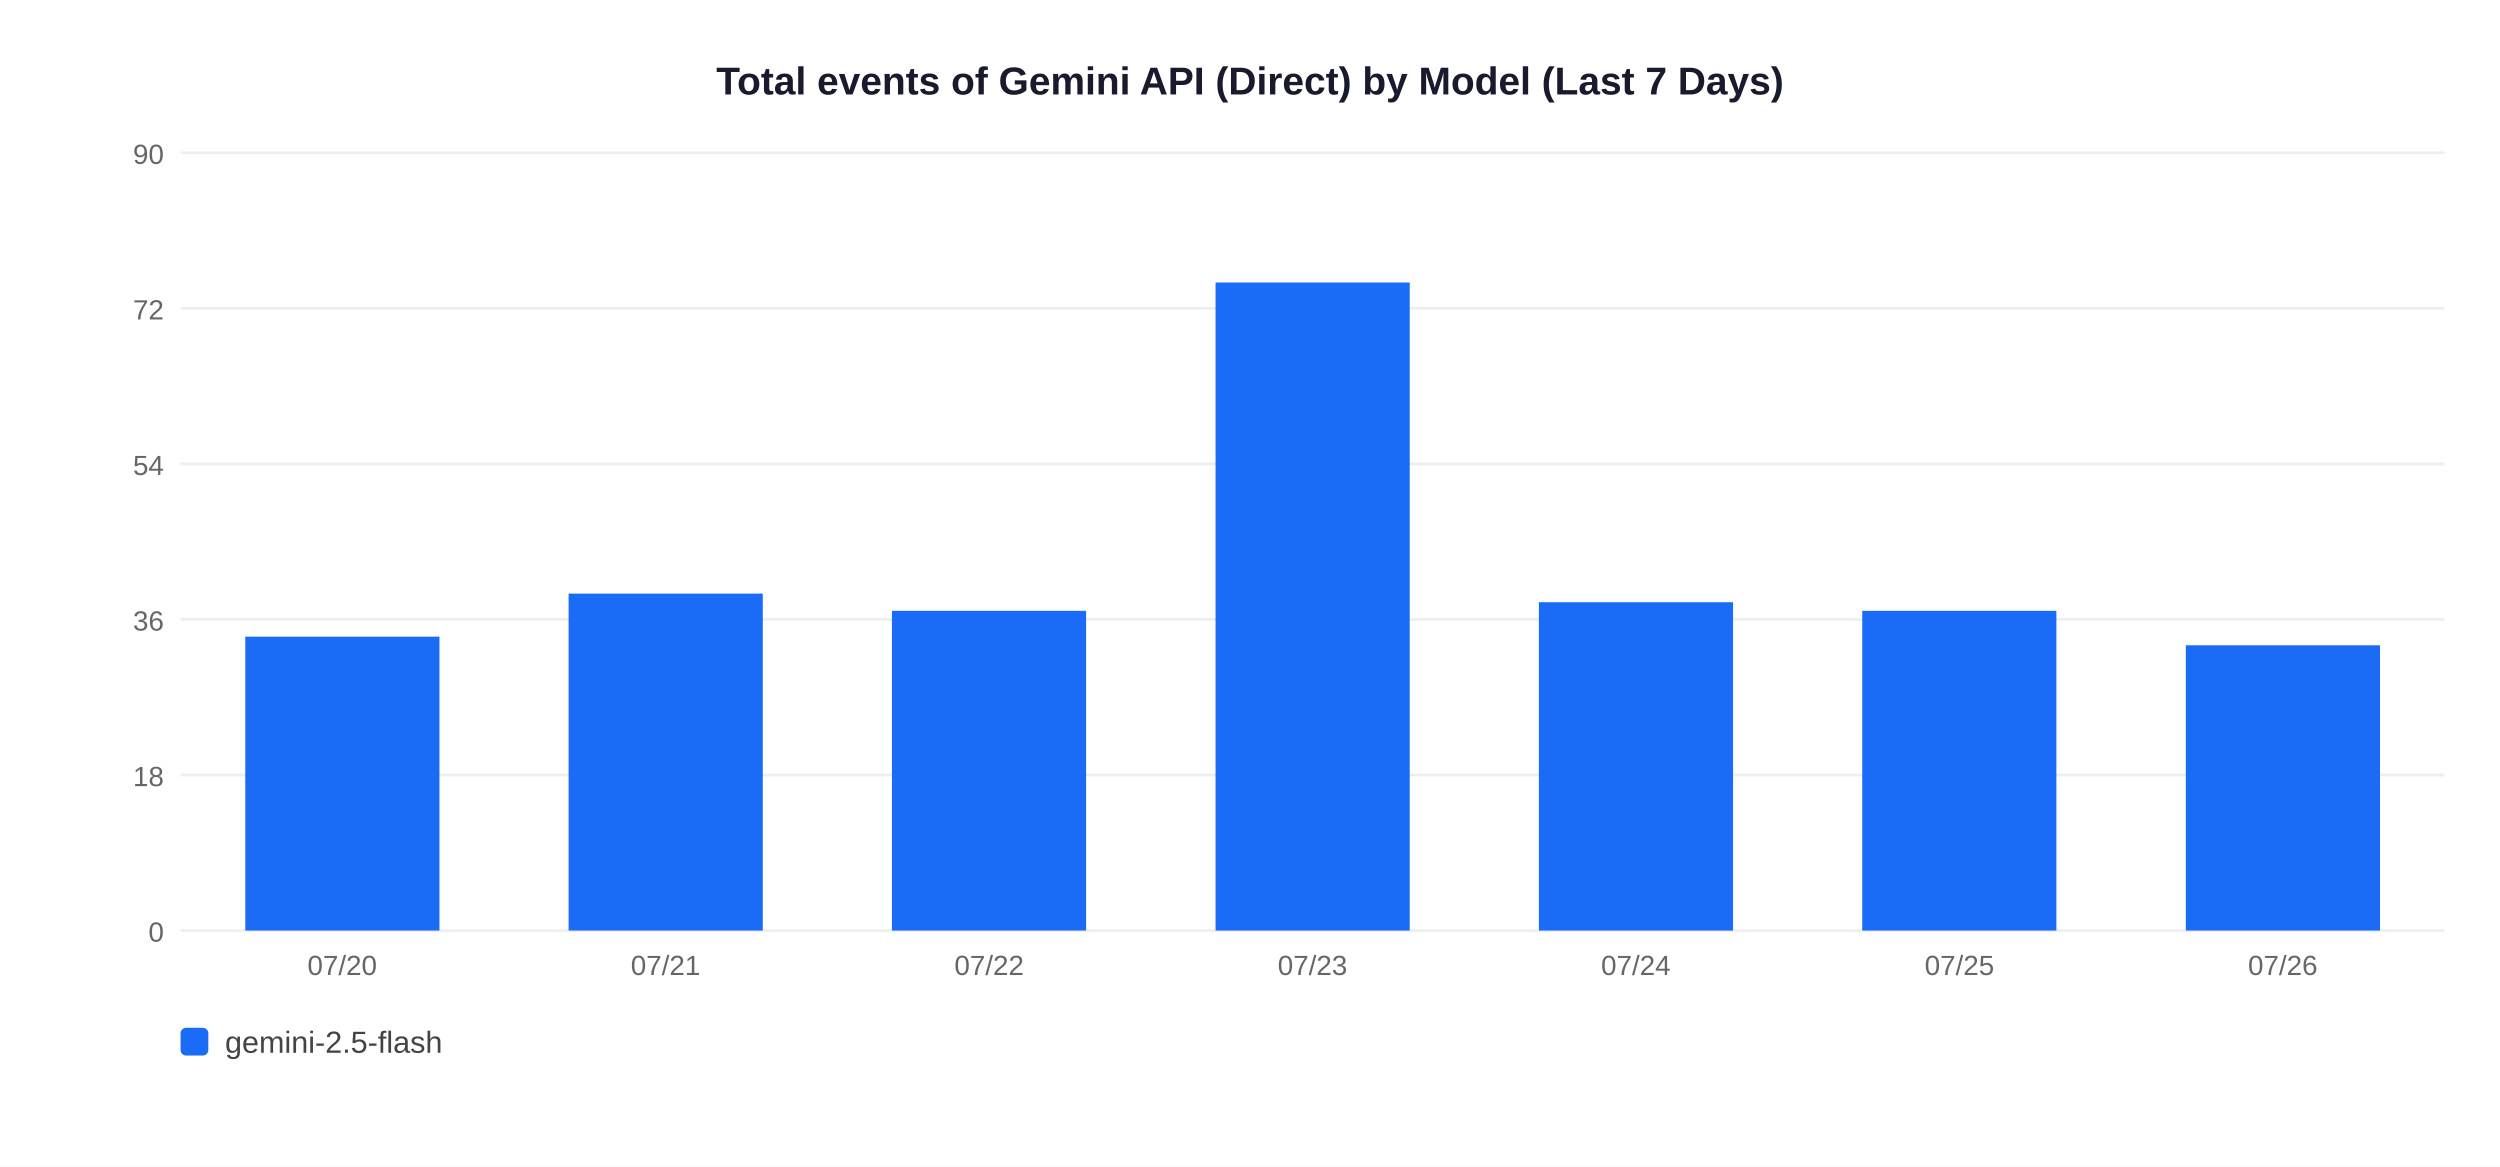
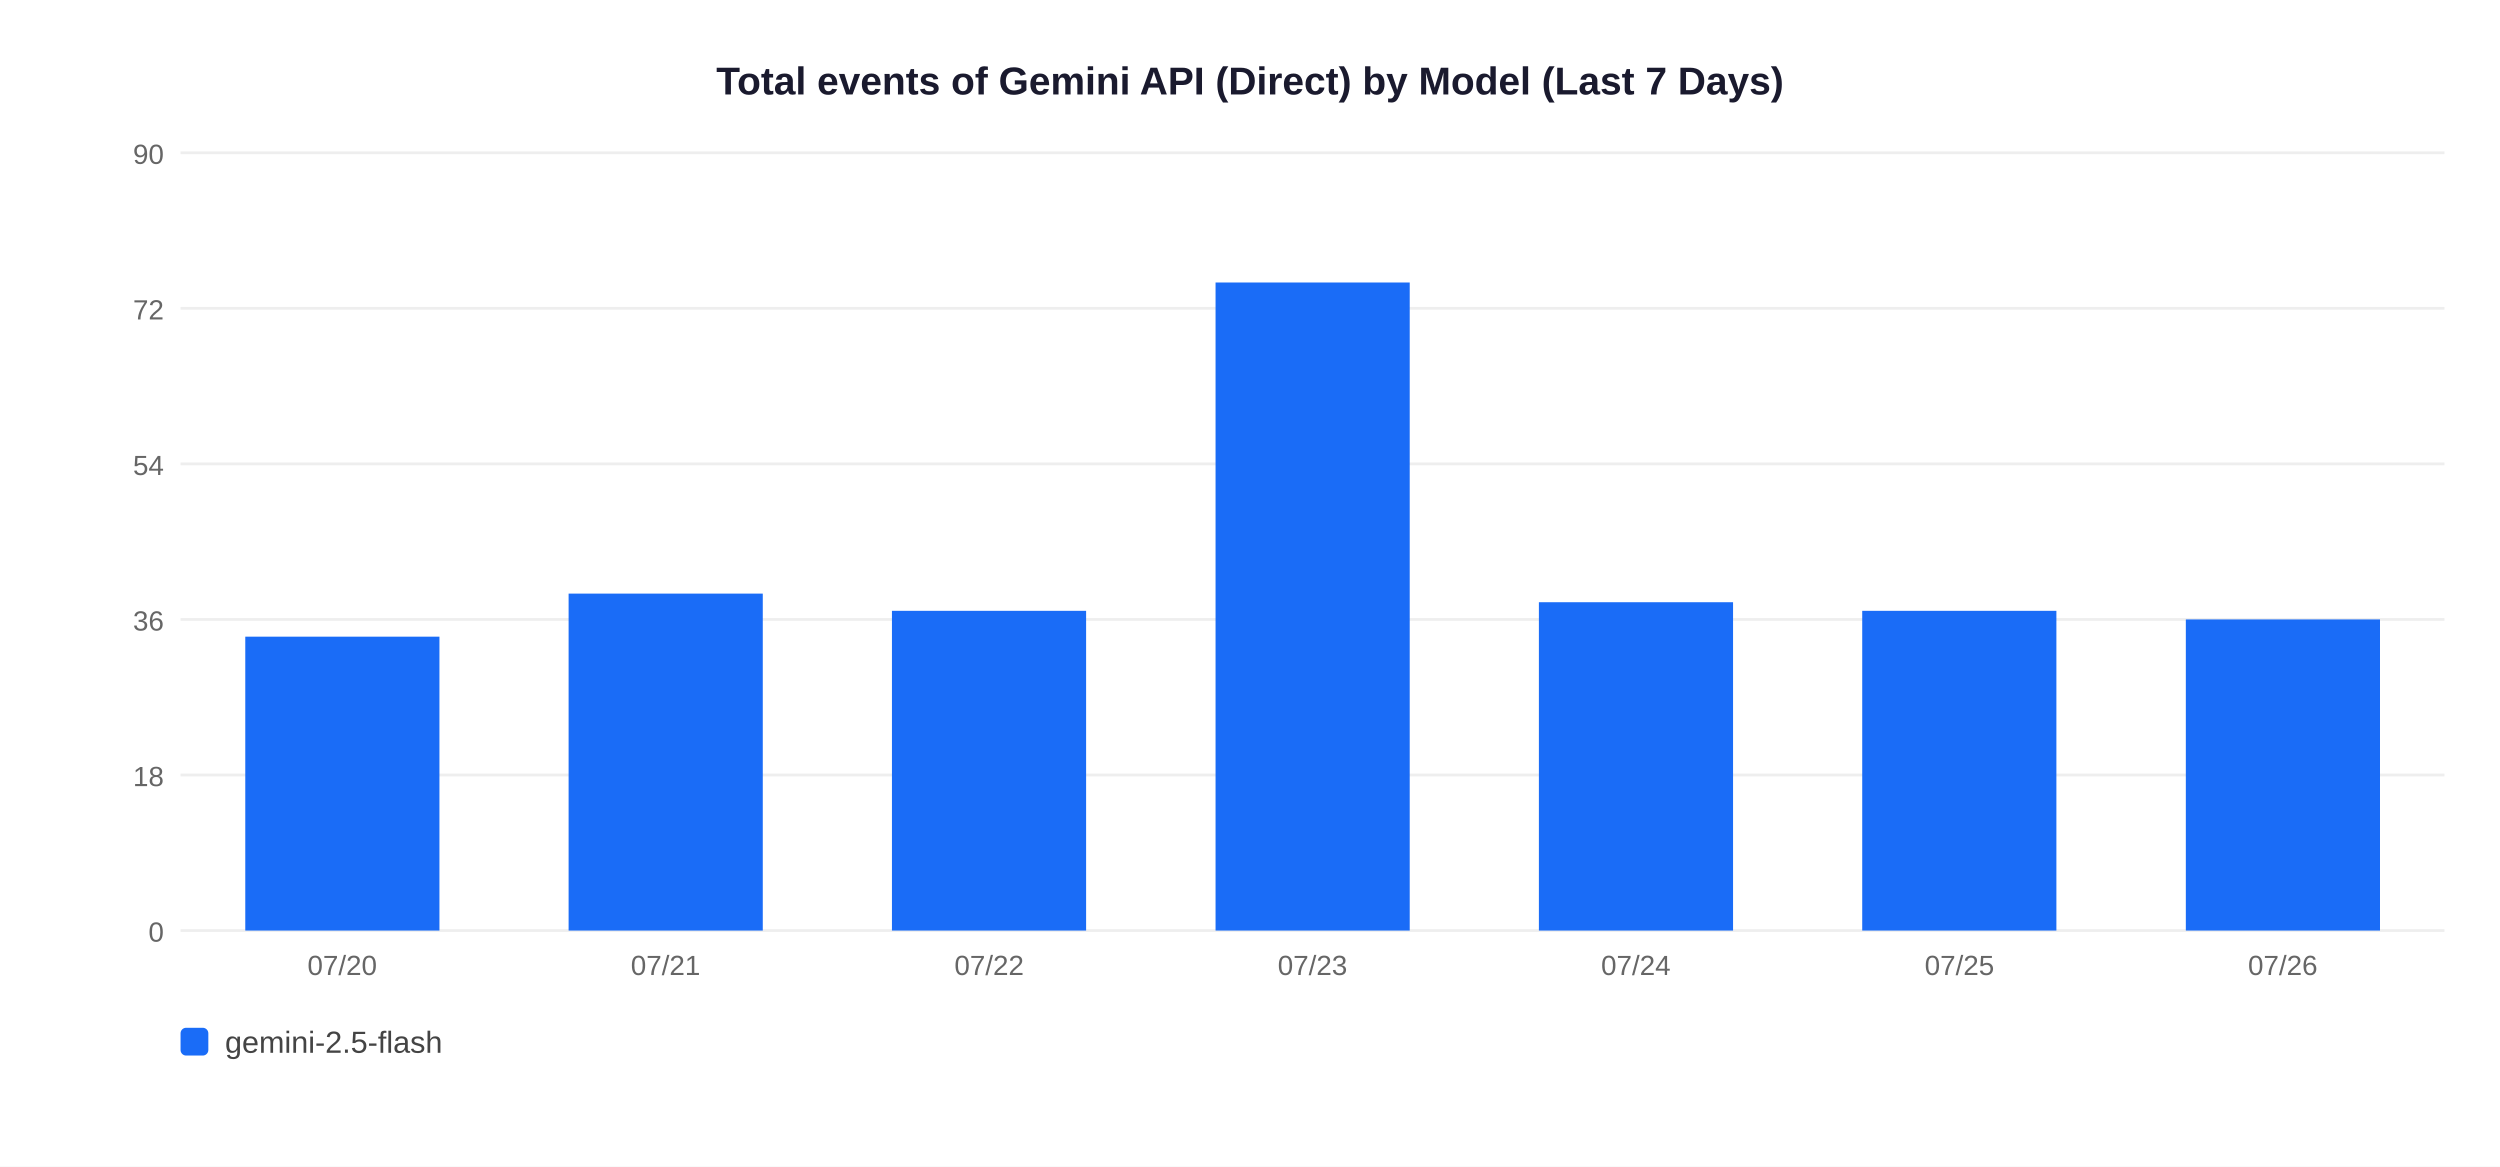
<svg xmlns="http://www.w3.org/2000/svg" width="900" height="420">
  <rect width="900" height="420" fill="white" />
  <text x="450" y="34" text-anchor="middle" font-size="14" font-weight="bold" font-family="Arial,sans-serif" fill="#1a1a2e">Total events of Gemini API (Direct) by Model (Last 7 Days)</text>
  <line x1="65" y1="335" x2="880" y2="335" stroke="#EEEEEE" stroke-width="1" />
  <text x="59" y="339" text-anchor="end" font-size="10" font-family="Arial,sans-serif" fill="#666">0</text>
  <line x1="65" y1="279" x2="880" y2="279" stroke="#EEEEEE" stroke-width="1" />
  <text x="59" y="283" text-anchor="end" font-size="10" font-family="Arial,sans-serif" fill="#666">18</text>
  <line x1="65" y1="223" x2="880" y2="223" stroke="#EEEEEE" stroke-width="1" />
  <text x="59" y="227" text-anchor="end" font-size="10" font-family="Arial,sans-serif" fill="#666">36</text>
  <line x1="65" y1="167" x2="880" y2="167" stroke="#EEEEEE" stroke-width="1" />
  <text x="59" y="171" text-anchor="end" font-size="10" font-family="Arial,sans-serif" fill="#666">54</text>
  <line x1="65" y1="111" x2="880" y2="111" stroke="#EEEEEE" stroke-width="1" />
  <text x="59" y="115" text-anchor="end" font-size="10" font-family="Arial,sans-serif" fill="#666">72</text>
  <line x1="65" y1="55" x2="880" y2="55" stroke="#EEEEEE" stroke-width="1" />
  <text x="59" y="59" text-anchor="end" font-size="10" font-family="Arial,sans-serif" fill="#666">90</text>
  <rect x="88.3" y="229.2" width="69.9" height="105.8" fill="#1A6CF7" />
  <text x="123.2" y="351" text-anchor="middle" font-size="10" font-family="Arial,sans-serif" fill="#666">07/20</text>
  <rect x="204.7" y="213.7" width="69.9" height="121.3" fill="#1A6CF7" />
  <text x="239.6" y="351" text-anchor="middle" font-size="10" font-family="Arial,sans-serif" fill="#666">07/21</text>
  <rect x="321.1" y="219.9" width="69.9" height="115.1" fill="#1A6CF7" />
  <text x="356.1" y="351" text-anchor="middle" font-size="10" font-family="Arial,sans-serif" fill="#666">07/22</text>
  <rect x="437.6" y="101.7" width="69.9" height="233.3" fill="#1A6CF7" />
  <text x="472.5" y="351" text-anchor="middle" font-size="10" font-family="Arial,sans-serif" fill="#666">07/23</text>
  <rect x="554.0" y="216.8" width="69.9" height="118.2" fill="#1A6CF7" />
  <text x="588.9" y="351" text-anchor="middle" font-size="10" font-family="Arial,sans-serif" fill="#666">07/24</text>
  <rect x="670.4" y="219.9" width="69.9" height="115.1" fill="#1A6CF7" />
  <text x="705.4" y="351" text-anchor="middle" font-size="10" font-family="Arial,sans-serif" fill="#666">07/25</text>
-   <rect x="786.9" y="232.3" width="69.9" height="102.7" fill="#1A6CF7" />
+   <rect x="786.9" y="223.0" width="69.9" height="112.0" fill="#1A6CF7" />
  <text x="821.8" y="351" text-anchor="middle" font-size="10" font-family="Arial,sans-serif" fill="#666">07/26</text>
  <rect x="65" y="370" width="10" height="10" rx="2" fill="#1A6CF7" />
  <text x="81" y="379" font-size="11" font-family="Arial,sans-serif" fill="#444">gemini-2.5-flash</text>
</svg>
